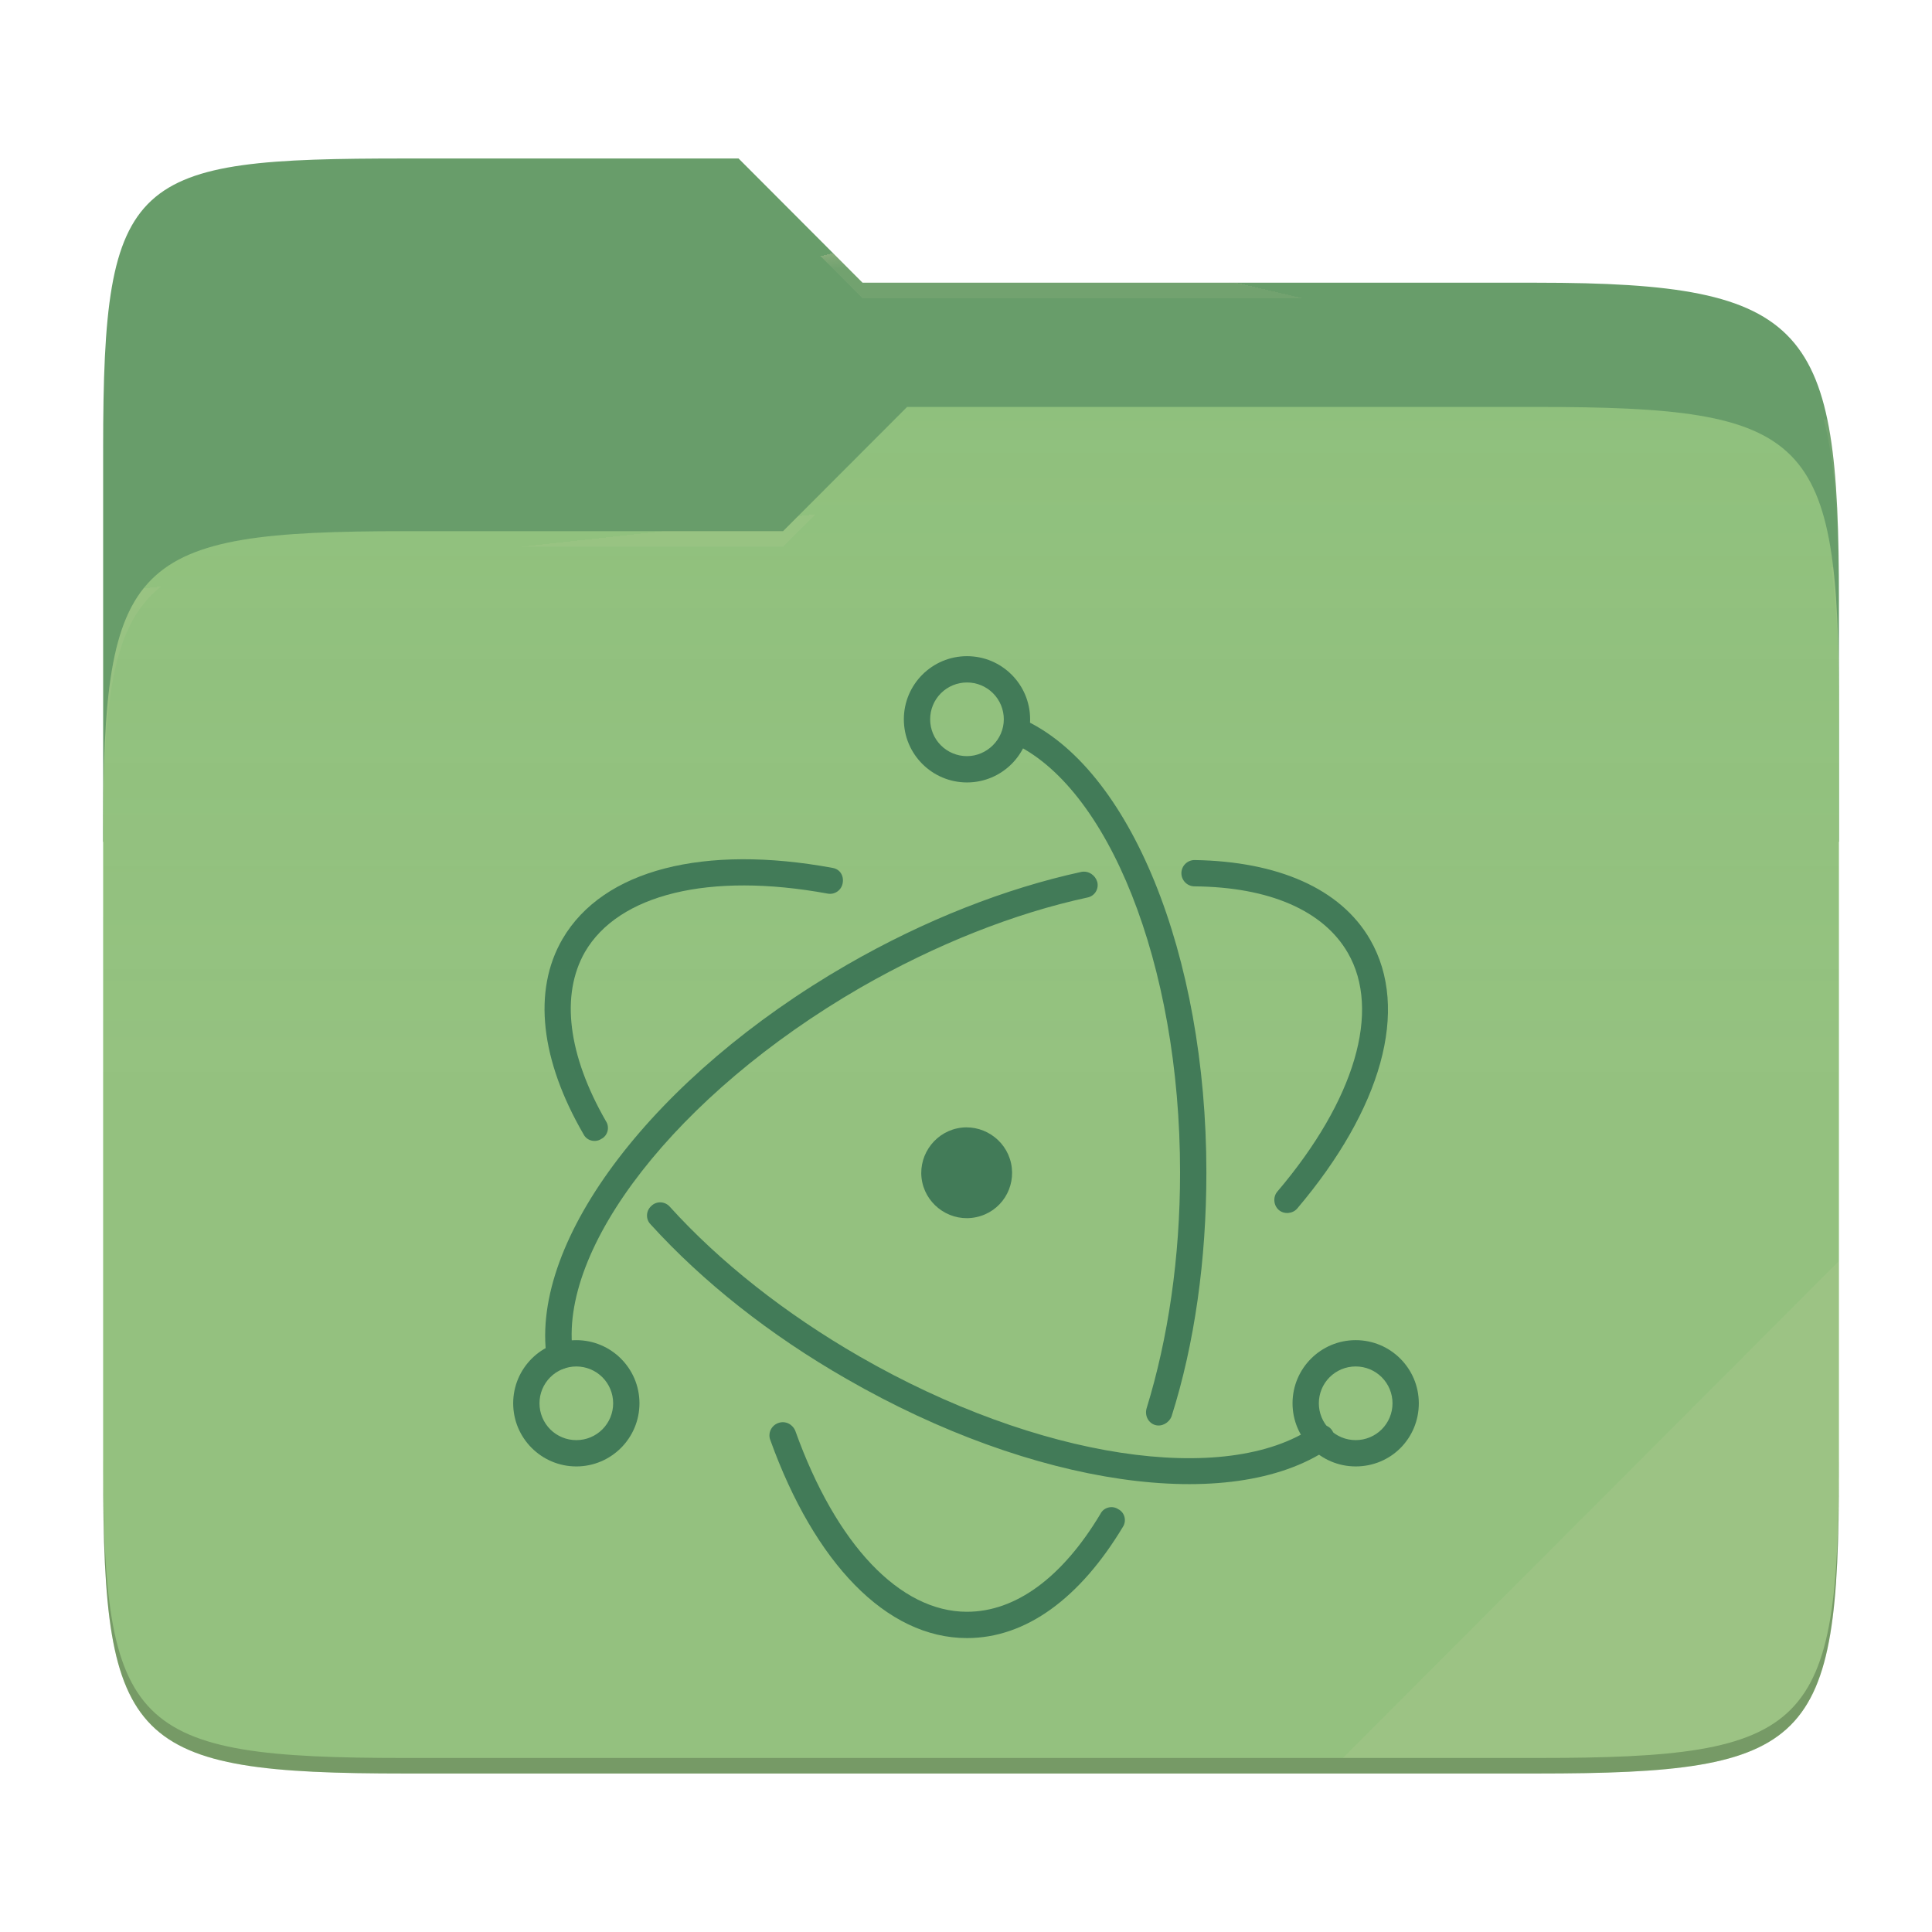
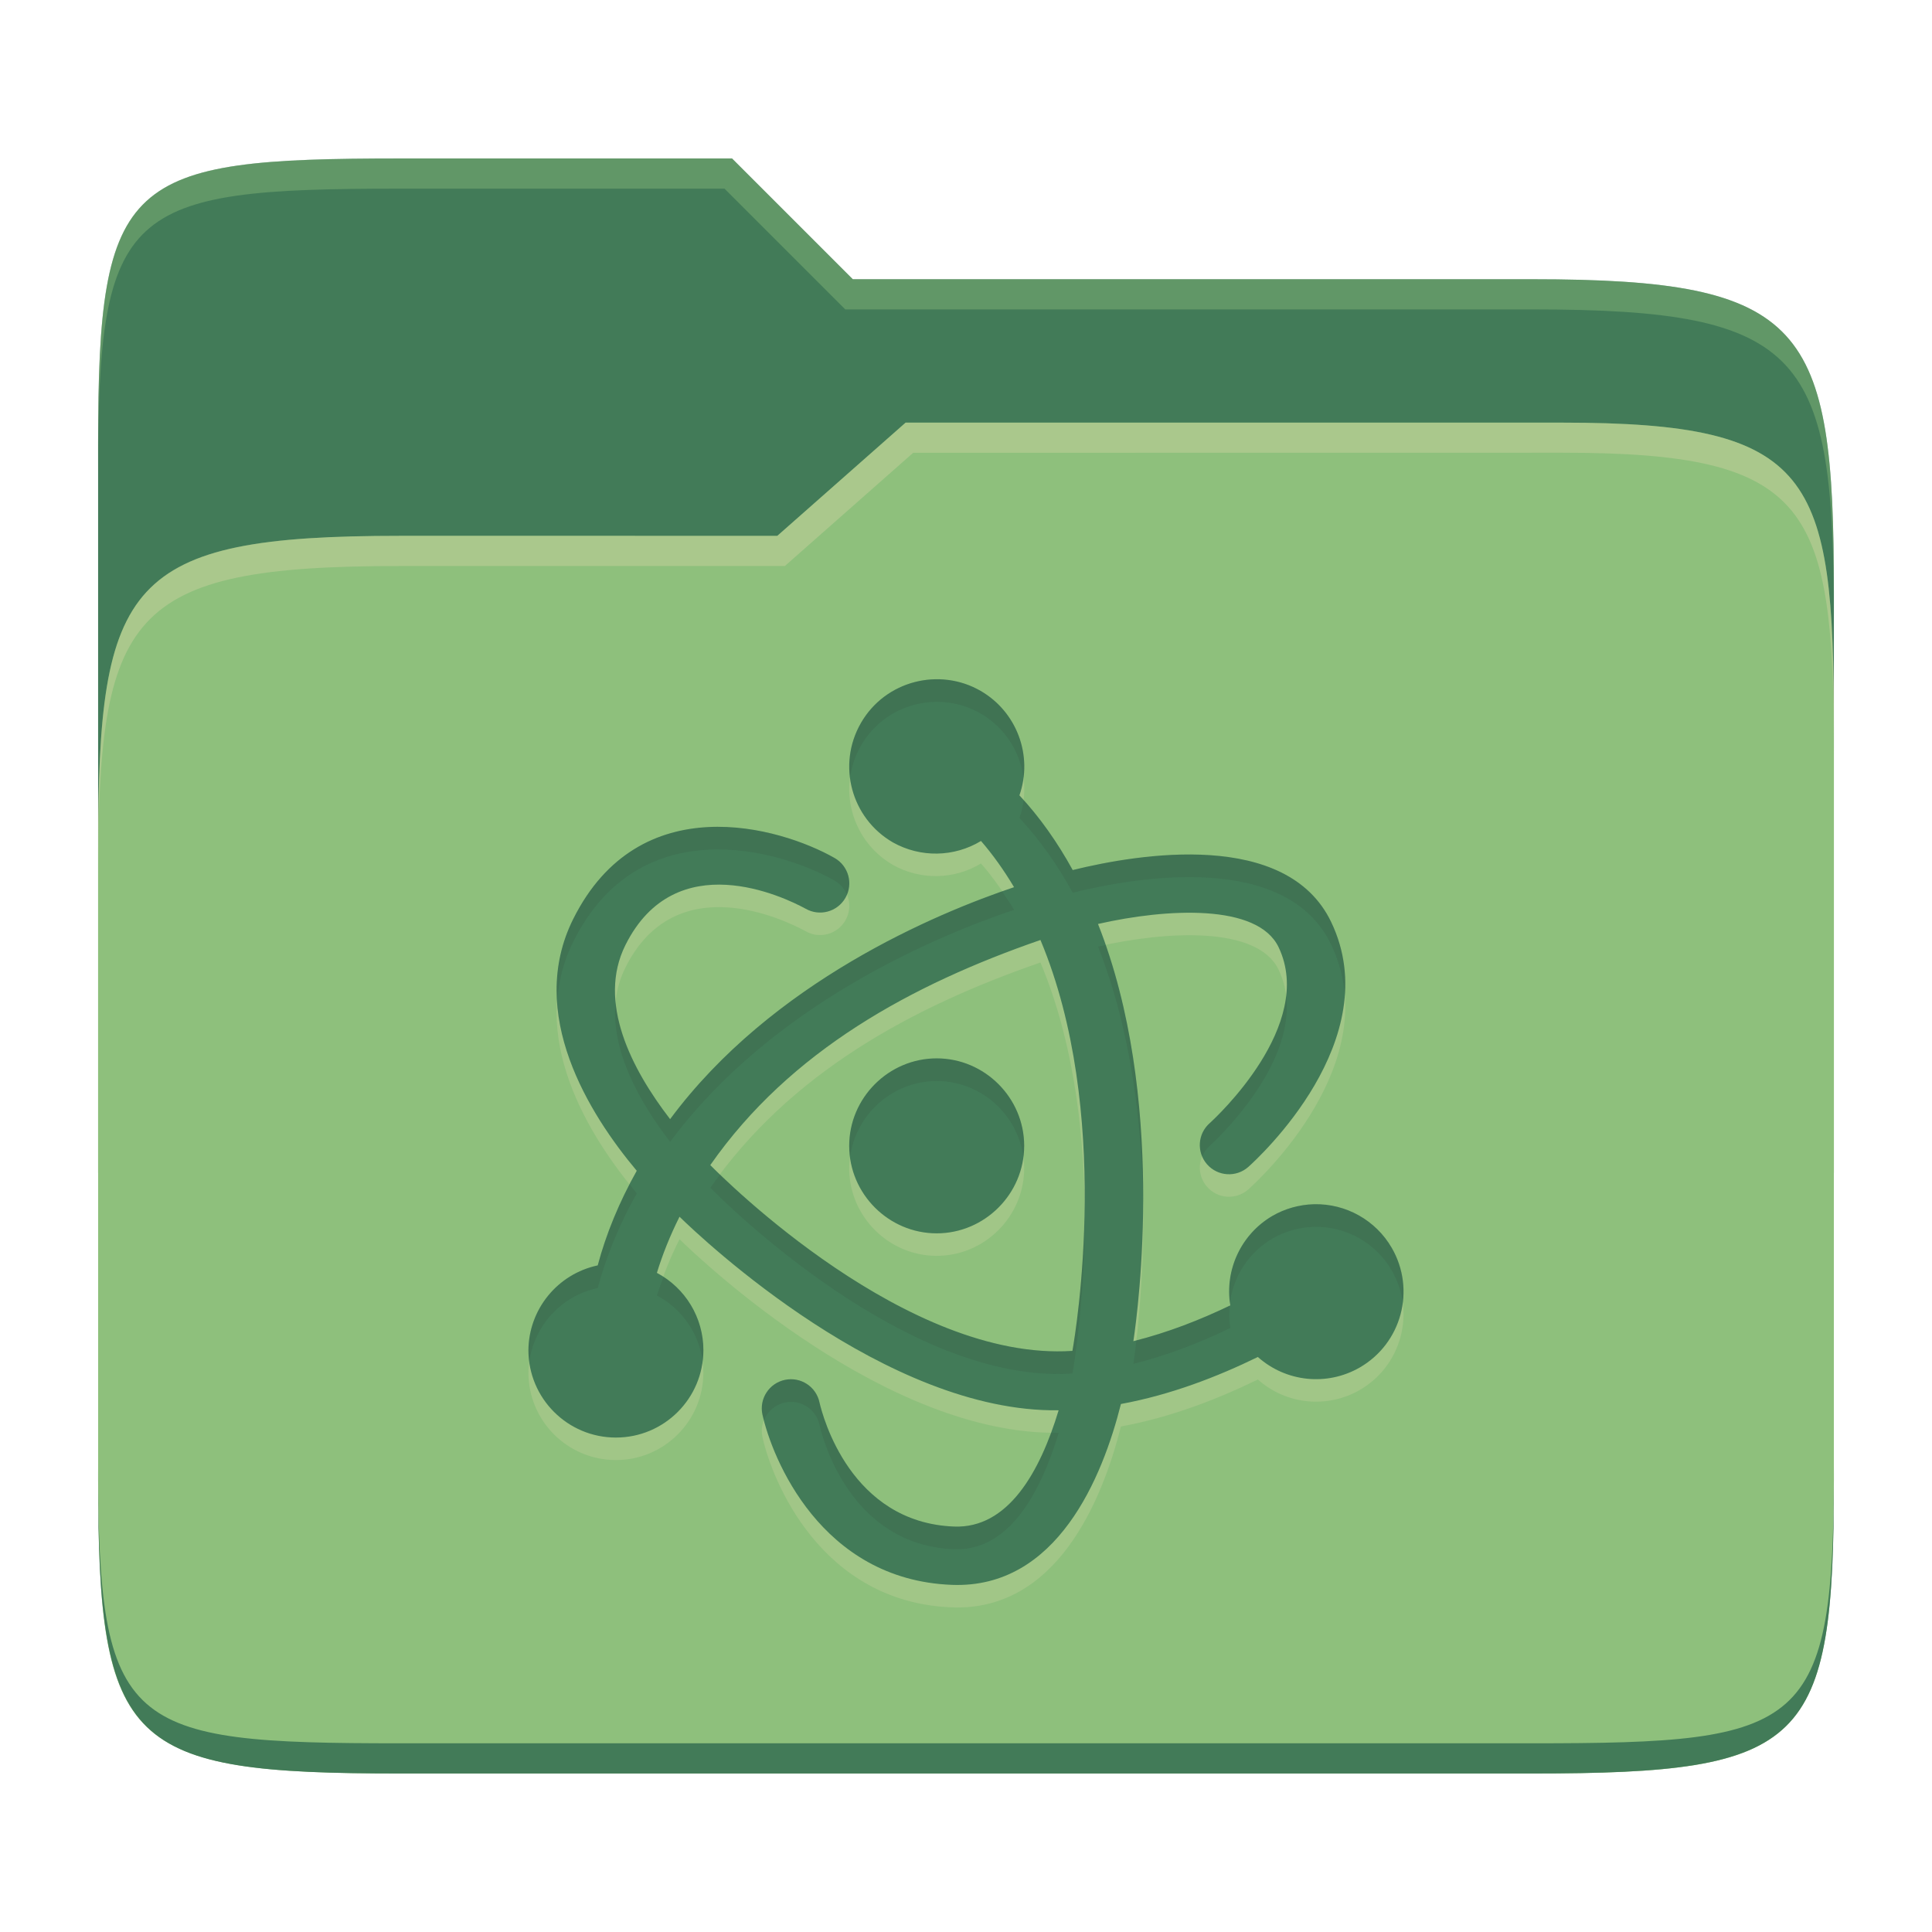
- <svg xmlns="http://www.w3.org/2000/svg" style="isolation:isolate" width="256" height="256">
-   <path fill="#689d6a" d="M53.705 21c-36.315 0-40.038 2.055-40.038 38.371v52.167h230V79.563c0-36.316-3.724-42.102-40.04-42.102h-89.335L97.864 21H53.705z" />
-   <path fill="#8ec07c" d="M53.705 70.384c-36.317 0-40.038 3.73-40.038 40.045v84.524c0 36.316 3.721 40.047 40.038 40.047h149.923c36.317 0 40.039-3.731 40.039-40.047V93.969c0-36.316-3.722-40.047-40.04-40.047h-83.43l-16.438 16.462H53.705z" />
-   <linearGradient id="a" x2="0" y1=".5" y2="-.5" gradientTransform="matrix(230 0 0 181.0785 13.667 53.922)" gradientUnits="userSpaceOnUse">
-     <stop offset="0%" stop-color="#ebdbb2" stop-opacity=".07" />
-     <stop offset="67.282%" stop-color="#ebdbb2" stop-opacity="0" />
-   </linearGradient>
-   <path fill="url(#a)" d="M53.705 70.384c-36.317 0-40.038 3.73-40.038 40.045v84.524c0 36.316 3.721 40.047 40.038 40.047h149.923c36.317 0 40.039-3.731 40.039-40.047V93.969c0-36.316-3.722-40.047-40.04-40.047h-83.43l-16.438 16.462H53.705z" />
-   <g opacity=".4">
-     <radialGradient id="b" cx=".5" cy=".5" r=".272" fx=".5" fy=".136" gradientTransform="matrix(230 0 0 60.62014 13.667 21)" gradientUnits="userSpaceOnUse">
-       <stop offset="0%" stop-color="#ebdbb2" />
-       <stop offset="100%" stop-color="#ebdbb2" stop-opacity=".204" />
-     </radialGradient>
-     <path fill="url(#b)" d="M53.705 21c-36.315 0-40.038 2.055-40.038 38.371v2.06c0-36.317 3.723-38.374 40.038-38.374h44.16l16.427 16.46h89.336c36.315 0 40.039 5.787 40.039 42.103v-2.057c0-36.316-3.724-42.102-40.04-42.102h-89.335L97.864 21H53.705z" />
-   </g>
-   <g opacity=".4">
-     <radialGradient id="c" cx=".5" cy=".5" r=".272" fx=".482" fy=".211" gradientTransform="matrix(230 0 0 58.56504 13.667 53.922)" gradientUnits="userSpaceOnUse">
-       <stop offset="0%" stop-color="#ebdbb2" />
-       <stop offset="100%" stop-color="#ebdbb2" stop-opacity=".204" />
-     </radialGradient>
-     <path fill="url(#c)" d="M120.197 53.922l-16.438 16.462H53.705c-36.315 0-40.038 3.728-40.038 40.043v2.06c0-36.316 3.723-40.046 40.038-40.046h50.054l16.438-16.46h83.43c36.316 0 40.04 3.727 40.04 40.043v-2.057c0-36.316-3.724-40.045-40.04-40.045h-83.43z" />
-   </g>
-   <path fill="#ebdbb2" opacity=".1" d="M243.667 167.096l-65.715 65.845h25.676c36.315 0 40.039-3.727 40.039-40.043v-25.802z" />
-   <path opacity=".2" d="M13.667 192.898v2.057C13.667 231.27 17.39 235 53.705 235h149.923c36.315 0 40.039-3.73 40.039-40.045v-2.057c0 36.316-3.724 40.043-40.04 40.043H53.706c-36.315 0-40.038-3.727-40.038-40.043z" />
-   <g fill="#427b58">
-     <path d="M110.353 115.007c-16.994-3.138-30.414.174-35.817 9.411-4.009 6.885-2.876 16.122 2.789 25.883.435.871 1.568 1.133 2.353.61.871-.436 1.132-1.569.61-2.353-5.055-8.802-6.013-16.732-2.79-22.397 4.445-7.669 16.471-10.632 32.158-7.756a1.7 1.7 0 0 0 2.004-1.394c.174-.959-.348-1.83-1.307-2.004zm-24.14 47.233c6.885 7.581 15.774 14.64 25.97 20.479 24.662 14.205 50.893 18.04 63.878 9.237.784-.522.959-1.655.436-2.44-.523-.784-1.656-.958-2.44-.435-11.59 7.93-36.515 4.27-60.131-9.325-9.848-5.664-18.562-12.549-25.185-19.87-.61-.696-1.743-.784-2.44-.086-.698.61-.785 1.742-.087 2.44z" />
-     <path d="M171.878 160.148c11.155-13.159 14.99-26.405 9.673-35.643-3.921-6.797-12.287-10.37-23.268-10.544-.958 0-1.743.784-1.743 1.743 0 .958.785 1.743 1.743 1.743 9.935.087 17.08 3.224 20.305 8.801 4.445 7.67.959 19.521-9.324 31.634-.61.698-.523 1.83.174 2.44.697.61 1.83.523 2.44-.174zm-28.584-44.619c-10.022 2.18-20.74 6.362-31.024 12.288-25.534 14.728-42.091 36.427-39.826 52.113.175.959 1.046 1.569 2.005 1.482.958-.175 1.568-1.046 1.481-2.005-2.091-13.943 13.682-34.422 38.083-48.54 10.022-5.752 20.392-9.847 30.065-11.939a1.67 1.67 0 0 0 1.308-2.091c-.262-.872-1.133-1.482-2.092-1.308z" />
-     <path d="M102.074 190.824c5.839 16.209 15.338 26.23 26.057 26.23 7.843 0 14.989-5.315 20.653-14.727.523-.785.262-1.917-.61-2.353-.784-.523-1.917-.262-2.353.61-5.054 8.453-11.241 12.985-17.69 12.985-8.89 0-17.342-8.89-22.745-23.966-.349-.871-1.308-1.394-2.266-1.045-.959.348-1.395 1.394-1.046 2.266zm53.16-3.138c3.05-9.586 4.618-20.74 4.618-32.33 0-28.846-10.11-53.77-24.488-60.132-.872-.348-1.917 0-2.266.872-.349.871 0 1.917.871 2.266 12.811 5.664 22.397 29.28 22.397 56.993 0 11.242-1.569 21.96-4.444 31.286-.262.958.261 1.917 1.132 2.178.872.262 1.83-.261 2.18-1.133zM188 185.943a8.368 8.368 0 0 0-8.366-8.366 8.368 8.368 0 0 0-8.366 8.366 8.368 8.368 0 0 0 8.366 8.366c4.706 0 8.366-3.747 8.366-8.366zm-3.486 0a4.872 4.872 0 0 1-4.88 4.88 4.872 4.872 0 0 1-4.88-4.88 4.872 4.872 0 0 1 4.88-4.88 4.872 4.872 0 0 1 4.88 4.88zM76.366 194.31a8.368 8.368 0 0 0 8.366-8.366 8.368 8.368 0 0 0-8.366-8.366A8.368 8.368 0 0 0 68 185.943a8.368 8.368 0 0 0 8.366 8.366zm0-3.485a4.872 4.872 0 0 1-4.88-4.88 4.872 4.872 0 0 1 4.88-4.88 4.872 4.872 0 0 1 4.88 4.88 4.872 4.872 0 0 1-4.88 4.88z" />
-     <path d="M128.13 103.678a8.368 8.368 0 0 0 8.367-8.366 8.368 8.368 0 0 0-8.366-8.366 8.368 8.368 0 0 0-8.366 8.366 8.368 8.368 0 0 0 8.366 8.366zm0-3.486a4.872 4.872 0 0 1-4.88-4.88 4.872 4.872 0 0 1 4.88-4.88 4.872 4.872 0 0 1 4.88 4.88c0 2.701-2.265 4.88-4.88 4.88zm1.22 61.089c-3.224.697-6.448-1.394-7.145-4.619-.697-3.224 1.394-6.448 4.619-7.146 3.224-.697 6.448 1.395 7.145 4.62.698 3.223-1.307 6.448-4.618 7.145z" />
-   </g>
+ <svg xmlns="http://www.w3.org/2000/svg" width="256" height="256" version="1.1">
+   <path d="m53.047 21c-36.322 0-40.047 2.481-40.047 37.772v96.653h230v-77.055c0-35.291-3.678-41.37-40-41.37h-90l-16-16z" fill="#427b58" />
+   <path d="m53 71c-36.338 0-39.996 6.144-39.996 41.397v83.653c0 35.313 3.686 38.951 40.002 38.951h149.99c36.316 0 40-3.639 40-38.951v-99.621c0-33.574-2.687-40.428-36-40.428h-87l-17 15z" fill="#8ec07c" />
+   <path d="m243 193.99c0 35.291-3.653 37.006-39.974 37.006h-150.02c-36.319 0-40.005-1.715-40.005-37v2c0 35.641 4 39 40.005 39h150.02c36.399 0 39.974-3.727 39.974-38.998z" fill="#427b58" />
+   <path d="m120 56-17 15h-50c-36.156 0-39.996 5.917-39.996 41.433v4.141c0-35.295 3.684-41.574 39.996-41.574h51l17-15 86.001-0.011c33.136-0.004 35.999 7.05 35.999 40.591v-4.141c0-33.541-2.649-40.44-36-40.44z" fill="#ebdbb2" opacity=".3" />
+   <path d="m97 21-43.953 1e-6c-36.322 0-40.052 2.451-40.052 37.744v3.91c0-35.291 3.682-37.655 40.005-37.655h43l16 16h91c36.322 0 40 5.989 40 41.281v-3.907c0-35.291-3.678-41.373-40-41.373h-90z" fill="#8ec07c" opacity=".4" />
+   <path d="m114.08 98.777c-3.201 5.545-1.301 12.634 4.243 15.835 3.641 2.038 8.096 1.964 11.665-0.196 1.557 1.799 3.024 3.85 4.378 6.122-10.234 3.443-32.061 12.527-45.574 30.741-5.135-6.667-9.69-15.517-5.919-23.072 6.64-13.313 21.033-6.358 23.86-4.824 1.851 1.07 4.218 0.434 5.285-1.419 1.07-1.851 0.434-4.218-1.419-5.285-7.282-4.143-25.874-9.5-34.644 8.077-6.252 12.535 2.122 25.856 8.417 33.36-2.33 4.146-4.063 8.369-5.171 12.539-5.31 1.128-9.127 5.79-9.184 11.219 0 6.403 5.191 11.593 11.593 11.593 6.403 0 11.593-5.191 11.593-11.593-4e-3 -4.287-2.374-8.221-6.16-10.23 0.742-2.427 1.737-4.923 2.997-7.438 3.123 3.047 27.394 25.977 50.234 25.647-2.501 8.277-6.735 15.69-13.868 15.407-13.702-0.544-17.392-14.587-17.82-16.449-0.438-2.088-2.486-3.427-4.575-2.99-2.088 0.438-3.427 2.486-2.99 4.575 1.281 5.795 7.732 21.908 25.085 22.589 13.982 0.555 19.999-14.33 22.423-23.965 6.614-1.216 12.777-3.61 18.144-6.228 3.732 3.326 9.175 3.886 13.505 1.389 5.544-3.202 7.444-10.291 4.243-15.835-2.118-3.672-6.072-5.895-10.309-5.798-1.943 0.051-3.844 0.582-5.526 1.555-4.125 2.423-6.338 7.131-5.572 11.853-3.959 1.904-8.297 3.611-12.835 4.741 0.647-4.322 4.364-32.457-4.688-55.284 9.148-2.077 21.151-2.721 23.926 3.073 4.948 10.328-8.319 22.59-9.12 23.317-1.607 1.409-1.766 3.854-0.355 5.458 1.409 1.607 3.854 1.765 5.458 0.355 1.338-1.194 18.44-16.892 10.983-32.465-5.882-12.278-25.488-9.038-34.244-6.881-2.047-3.724-4.404-7.055-7.059-9.899 1.826-5.253-0.334-11.062-5.149-13.845-5.427-3.133-12.601-1.383-15.854 4.252zm23.786 28.76c9.495 22.659 4.736 51.605 4.235 54.447-21.88 1.446-46.084-22.689-47.983-24.62 10.602-15.191 26.728-23.937 43.749-29.829zm-13.75 15.685c-6.365 0-11.593 5.231-11.593 11.593 0 6.365 5.231 11.593 11.593 11.593 6.365 0 11.593-5.231 11.593-11.593 0-6.365-5.231-11.593-11.593-11.593z" fill="#ebdbb2" opacity=".2" />
+   <path d="m114.08 95.794c-3.201 5.545-1.301 12.634 4.243 15.835 3.641 2.038 8.096 1.964 11.665-0.196 1.557 1.799 3.024 3.85 4.378 6.122-10.234 3.443-32.061 12.527-45.574 30.741-5.135-6.667-9.69-15.517-5.919-23.072 6.64-13.313 21.033-6.358 23.86-4.824 1.851 1.07 4.218 0.434 5.285-1.419 1.07-1.851 0.434-4.218-1.419-5.285-7.282-4.143-25.874-9.5-34.644 8.077-6.252 12.535 2.122 25.856 8.417 33.36-2.33 4.146-4.063 8.369-5.171 12.539-5.31 1.128-9.127 5.79-9.184 11.219 0 6.403 5.191 11.593 11.593 11.593 6.403 0 11.593-5.191 11.593-11.593-0.004-4.287-2.374-8.221-6.16-10.23 0.742-2.427 1.737-4.923 2.997-7.438 3.123 3.047 27.394 25.977 50.234 25.647-2.501 8.277-6.735 15.69-13.868 15.407-13.702-0.544-17.392-14.587-17.82-16.449-0.438-2.088-2.486-3.427-4.575-2.99-2.088 0.438-3.427 2.486-2.99 4.575 1.281 5.795 7.732 21.908 25.085 22.589 13.982 0.555 19.999-14.33 22.423-23.965 6.614-1.216 12.777-3.61 18.144-6.228 3.732 3.326 9.175 3.886 13.505 1.389 5.544-3.202 7.444-10.291 4.243-15.835-2.118-3.672-6.072-5.895-10.309-5.798-1.943 0.051-3.844 0.582-5.526 1.555-4.125 2.423-6.338 7.131-5.572 11.853-3.959 1.904-8.297 3.611-12.835 4.741 0.647-4.322 4.364-32.457-4.688-55.284 9.148-2.077 21.151-2.721 23.926 3.073 4.948 10.328-8.319 22.59-9.12 23.317-1.607 1.409-1.766 3.854-0.355 5.458 1.409 1.607 3.854 1.765 5.458 0.355 1.338-1.194 18.44-16.892 10.983-32.465-5.882-12.278-25.488-9.038-34.244-6.881-2.047-3.724-4.404-7.055-7.059-9.899 1.826-5.253-0.334-11.062-5.149-13.845-5.427-3.133-12.601-1.383-15.854 4.252zm23.786 28.76c9.495 22.659 4.736 51.605 4.235 54.447-21.88 1.446-46.084-22.689-47.983-24.62 10.602-15.191 26.728-23.937 43.749-29.829zm-13.75 15.685c-6.365 0-11.593 5.231-11.593 11.593 0 6.365 5.231 11.593 11.593 11.593 6.365 0 11.593-5.231 11.593-11.593 0-6.365-5.231-11.593-11.593-11.593z" fill="#427b58" />
+   <path d="m124.51 90.006c-4.101-0.123-8.189 1.916-10.426 5.789h2e-3c-1.318 2.284-1.758 4.827-1.447 7.256 0.195-1.458 0.666-2.904 1.447-4.258h-2e-3c3.253-5.634 10.426-7.383 15.854-4.25 3.209 1.855 5.229 5.055 5.686 8.537 0.597-4.565-1.569-9.157-5.686-11.537-1.696-0.979-3.564-1.481-5.428-1.537zm11.121 16.008c-0.099 0.796-0.273 1.59-0.545 2.373 2.655 2.844 5.012 6.174 7.059 9.898 8.756-2.157 28.362-5.397 34.244 6.881 1.088 2.273 1.641 4.548 1.809 6.781 0.242-3.173-0.228-6.478-1.809-9.779-5.882-12.278-25.488-9.038-34.244-6.881-1.903-3.462-4.085-6.567-6.514-9.273zm-39.309 3.57c-7.388-0.328-15.428 2.303-20.361 12.189-1.815 3.639-2.37 7.34-2.129 10.949 0.176-2.645 0.814-5.314 2.129-7.951 8.77-17.576 27.363-12.219 34.645-8.076 0.759 0.437 1.3 1.096 1.617 1.844 0.747-1.772 0.093-3.86-1.617-4.844-3.186-1.812-8.537-3.856-14.283-4.111zm36.465 8.541c-10.737 3.784-31.092 12.787-43.988 30.17-3.486-4.526-6.697-10.058-7.225-15.508-0.648 6.375 3.096 13.147 7.225 18.508 13.513-18.214 35.34-27.297 45.574-30.74-0.508-0.852-1.048-1.642-1.586-2.43zm13.711 7.106c-0.33 0.07-0.678 0.126-1.002 0.199 4.496 11.337 5.84 23.977 5.977 34.365 0.085-10.082-0.907-22.834-4.975-34.564zm23.918 6.672c-0.934 8.42-9.475 16.336-10.113 16.916-1.284 1.126-1.627 2.91-0.998 4.402 0.22-0.52 0.545-1.005 0.998-1.402 0.714-0.648 11.334-10.472 10.113-19.916zm-46.295 8.336c-6.365 0-11.592 5.231-11.592 11.594 0 0.509 0.045 1.008 0.109 1.5 0.745-5.663 5.626-10.094 11.482-10.094 5.854 0 10.739 4.429 11.484 10.094 0.065-0.493 0.109-0.991 0.109-1.5 0-6.365-5.231-11.594-11.594-11.594zm-28.709 15.402c-0.433 0.576-0.873 1.144-1.289 1.74 1.899 1.931 26.104 26.065 47.984 24.619 0.266-1.512 1.722-10.436 1.611-21.846-0.137 9.945-1.369 17.471-1.611 18.848-19.819 1.309-41.367-18.208-46.695-23.361zm-11.979 1.293c-1.846 3.565-3.278 7.17-4.227 10.738-5.31 1.128-9.126 5.79-9.184 11.219 0 0.529 0.047 1.045 0.115 1.555 0.652-4.794 4.237-8.749 9.068-9.775 1.108-4.17 2.842-8.393 5.172-12.539-0.307-0.366-0.631-0.805-0.945-1.197zm90.684 2.631c-1.943 0.051-3.843 0.581-5.525 1.555-3.997 2.348-6.173 6.842-5.609 11.414 0.477-3.455 2.497-6.585 5.609-8.414 1.683-0.973 3.582-1.503 5.525-1.555 4.237-0.098 8.19 2.125 10.309 5.797 0.781 1.353 1.255 2.799 1.449 4.258 0.311-2.429-0.131-4.974-1.449-7.258-2.118-3.672-6.071-5.895-10.309-5.797zm-86.199 9.637c-0.304 0.823-0.622 1.649-0.869 2.459 3.335 1.769 5.566 5.033 6.055 8.715 0.062-0.487 0.105-0.98 0.105-1.484-4e-3 -3.942-2.024-7.567-5.291-9.689zm75.033 3.803c-3.823 1.834-8.001 3.474-12.367 4.596-0.163 1.409-0.312 2.522-0.4 3.113 4.538-1.129 8.877-2.836 12.836-4.74-0.162-0.999-0.163-1.993-0.068-2.969zm-58.156 9.752c-0.257 1e-3 -0.518 0.027-0.779 0.082-2.088 0.438-3.425 2.486-2.988 4.574 0.045 0.206 0.15 0.51 0.209 0.74 0.471-1.143 1.478-2.042 2.779-2.314 2.089-0.437 4.138 0.9 4.576 2.988 0.428 1.862 4.116 15.905 17.818 16.449 7.133 0.283 11.368-7.129 13.869-15.406-0.332 5e-3 -0.665-0.013-0.998-0.018-2.583 6.991-6.61 12.674-12.871 12.426-13.702-0.544-17.39-14.587-17.818-16.449-0.383-1.827-2-3.08-3.797-3.072z" fill="#282828" opacity=".1" />
</svg>
